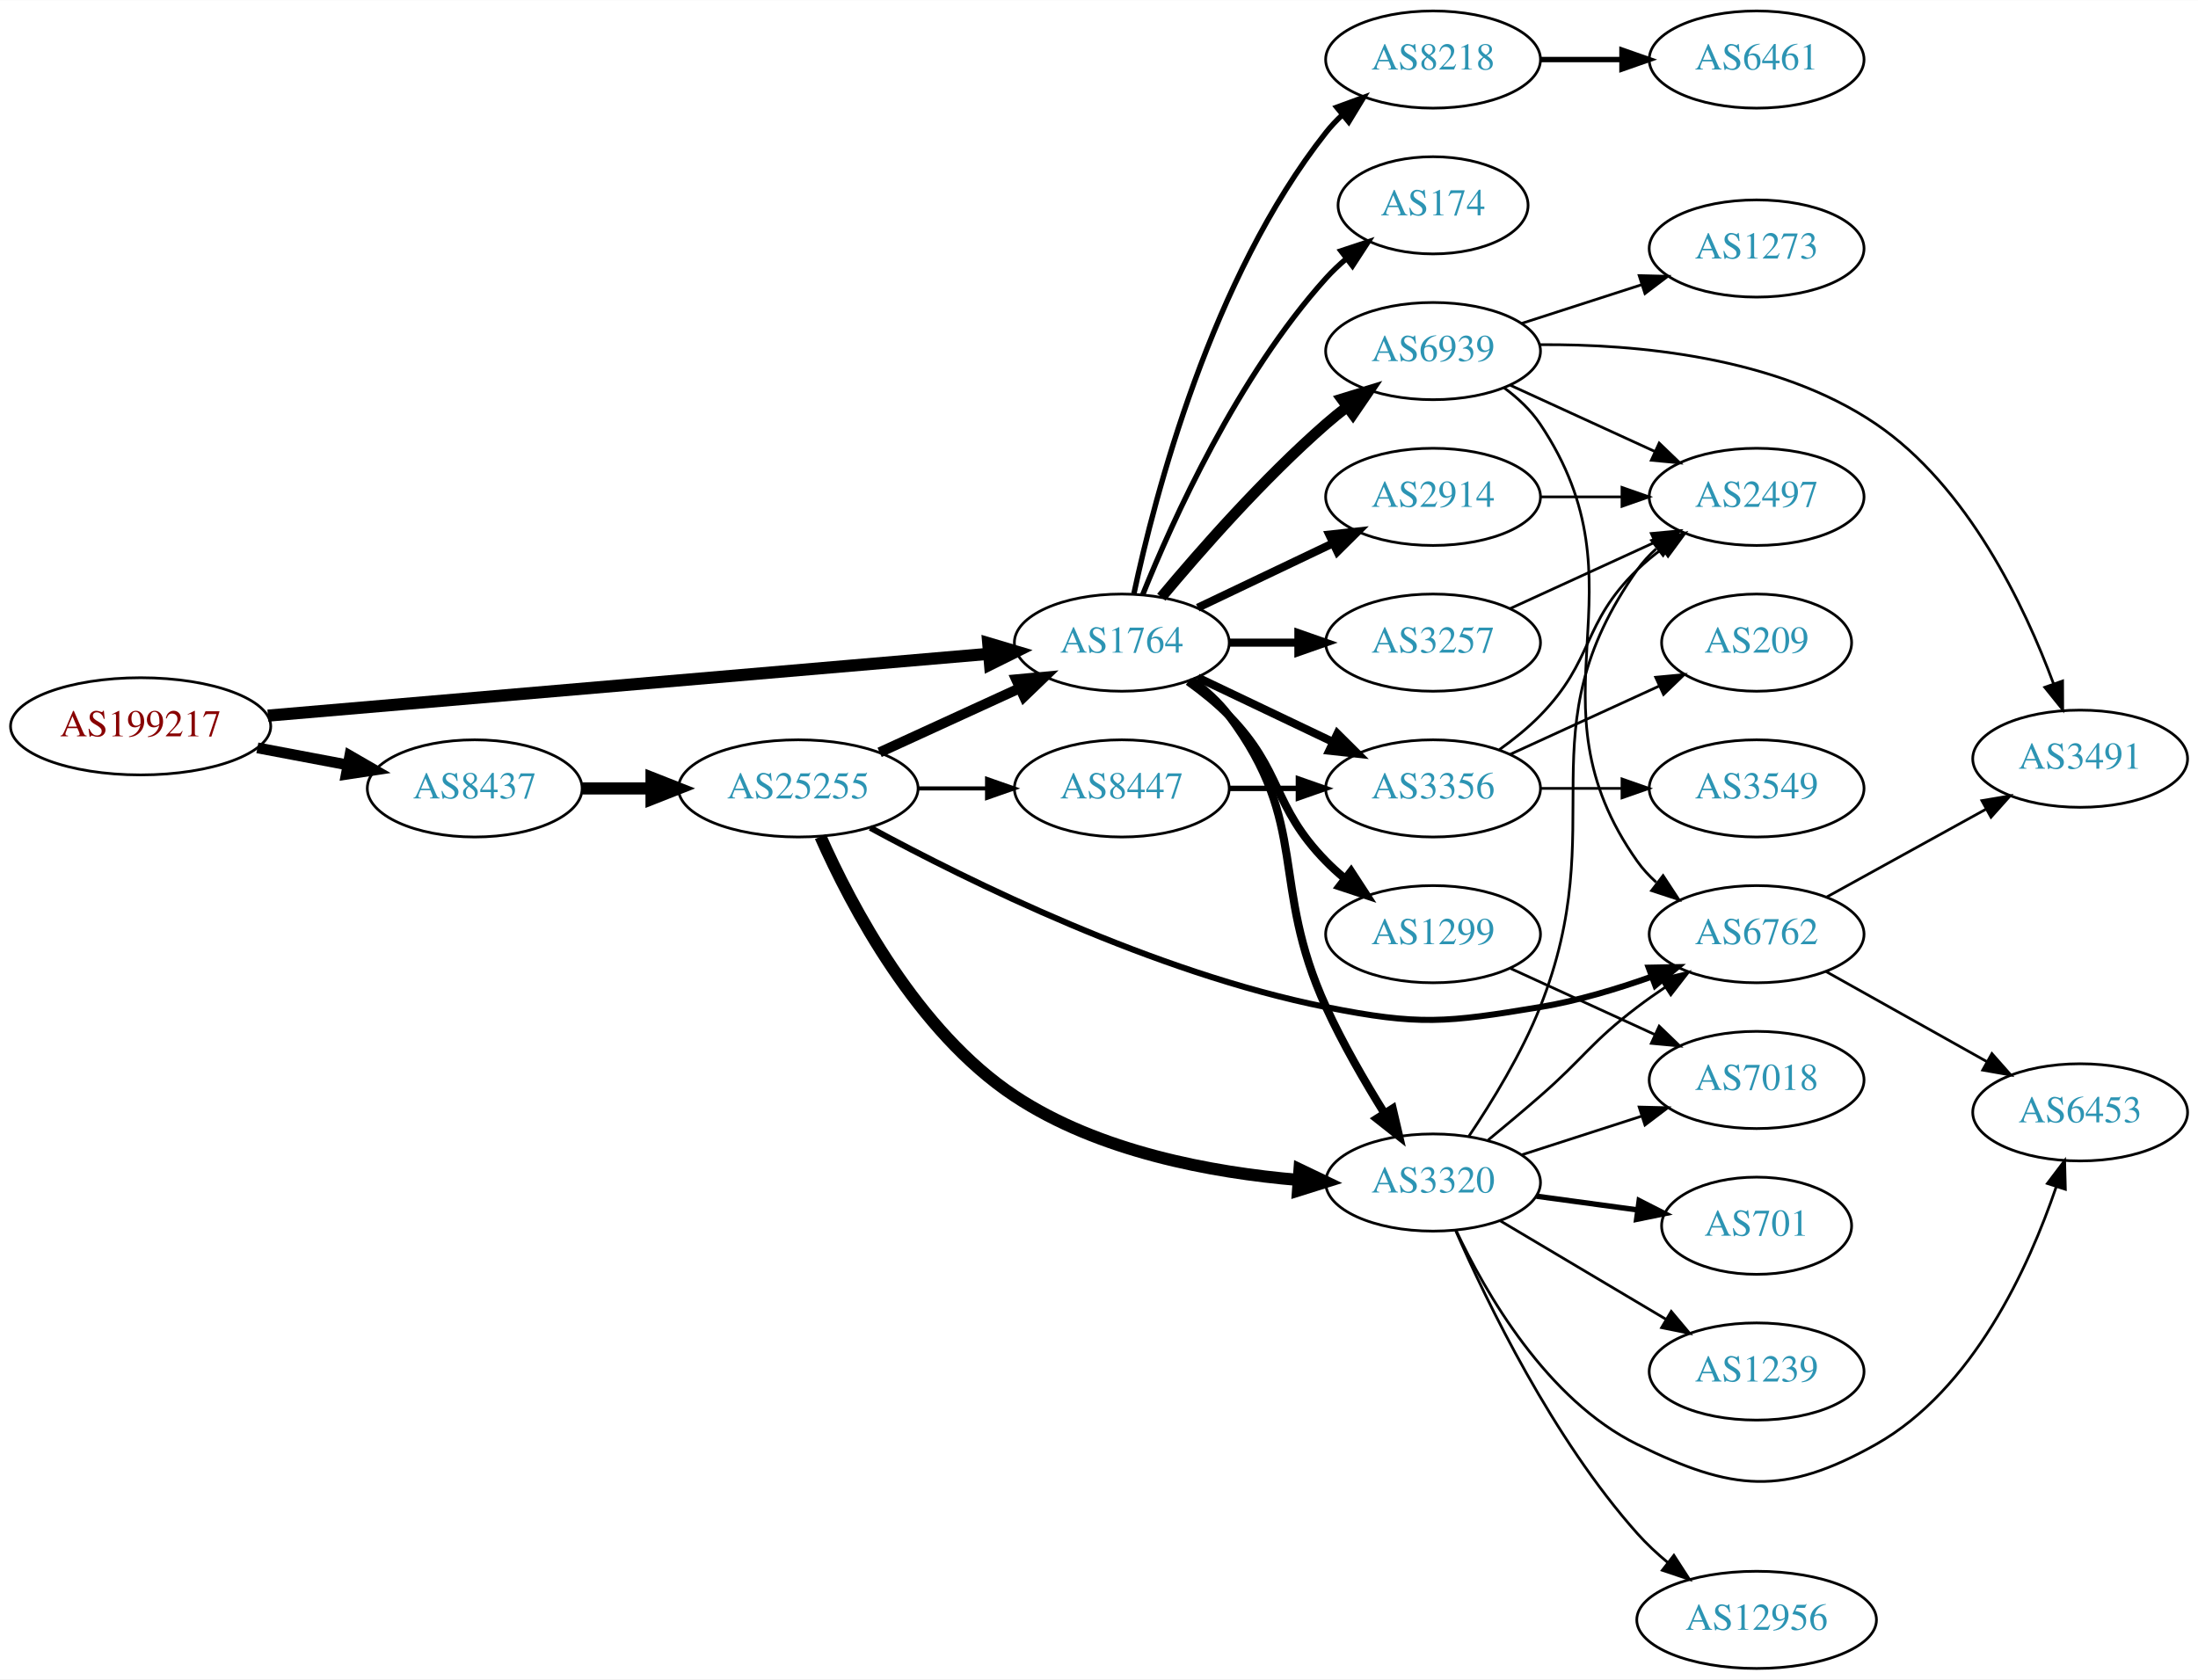
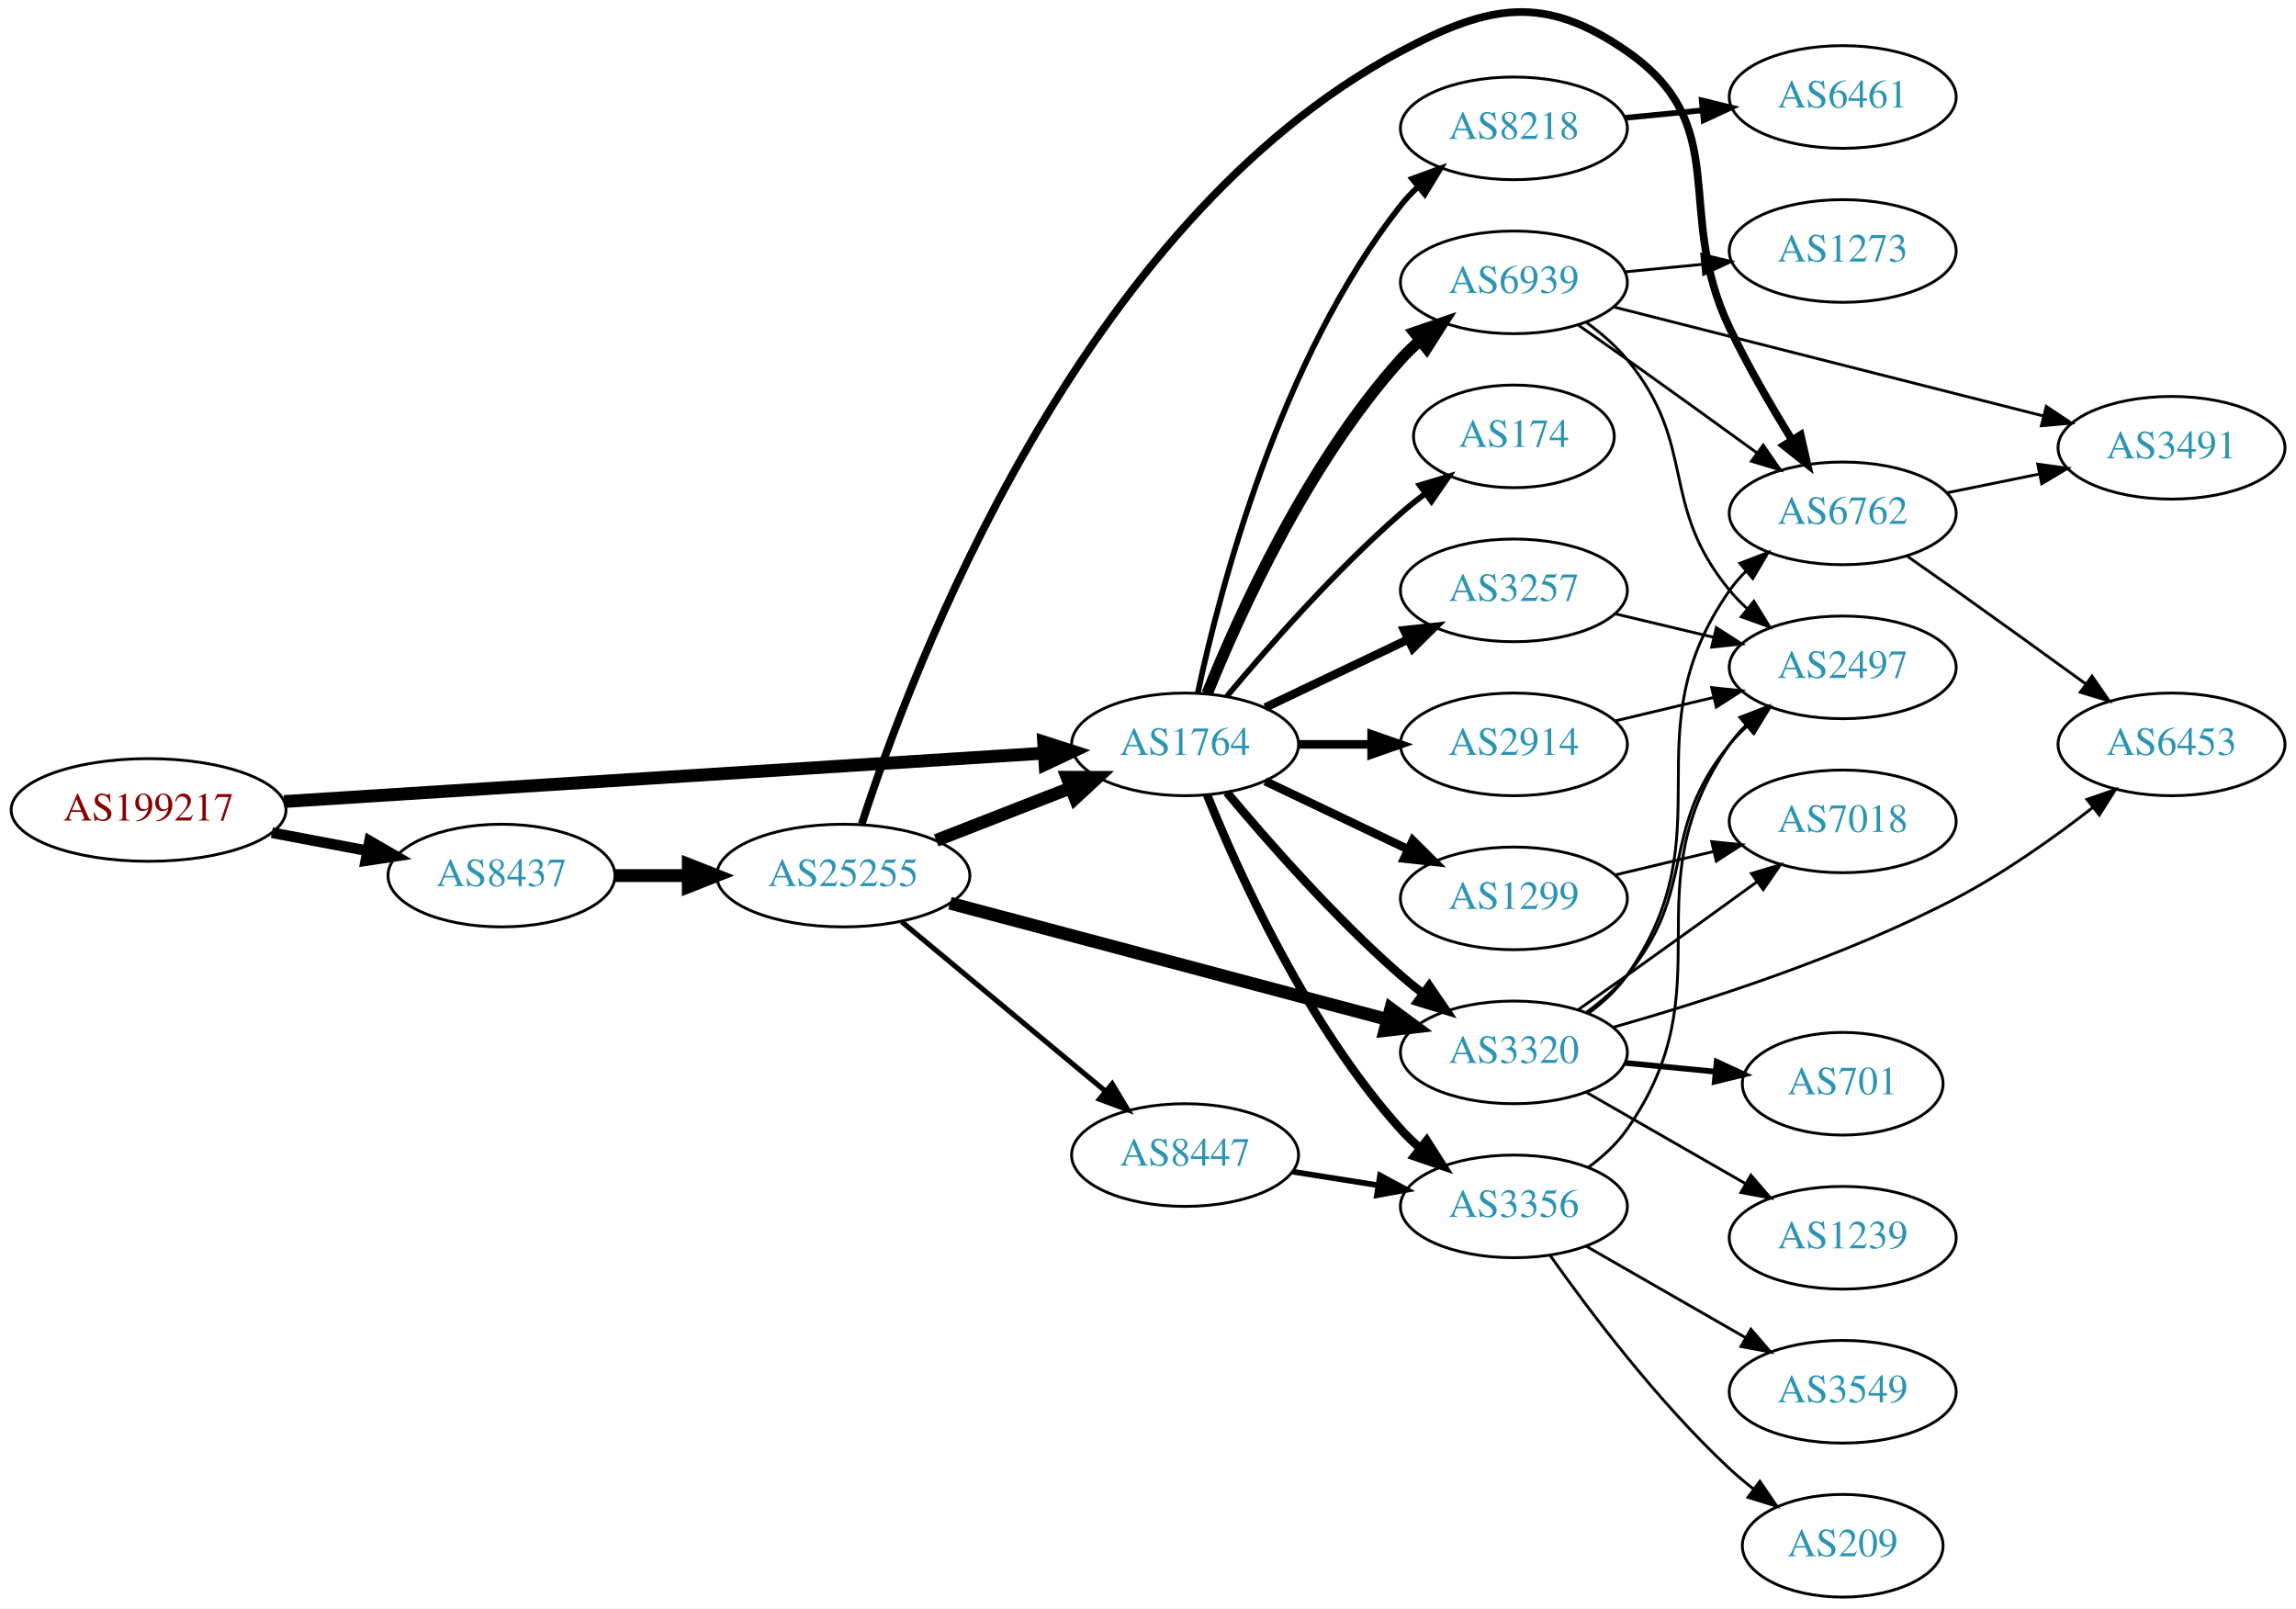
- <svg xmlns="http://www.w3.org/2000/svg" xmlns:xlink="http://www.w3.org/1999/xlink" width="814pt" height="622pt" viewBox="0.00 0.00 814.15 622.00">
-   <g id="graph0" class="graph" transform="scale(1 1) rotate(0) translate(4 618)">
-     <polygon fill="white" stroke="none" points="-4,4 -4,-618 810.148,-618 810.148,4 -4,4" />
+ <svg xmlns="http://www.w3.org/2000/svg" xmlns:xlink="http://www.w3.org/1999/xlink" width="805pt" height="564pt" viewBox="0.00 0.00 805.05 563.98">
+   <g id="graph0" class="graph" transform="scale(1 1) rotate(0) translate(4 559.979)">
+     <polygon fill="white" stroke="none" points="-4,4 -4,-559.979 801.048,-559.979 801.048,4 -4,4" />
    <g id="node1" class="node">
      <g id="a_node1">
        <a xlink:href="/asn/199217" xlink:title="AS199217 ~ IKARUS Security Software GmbH [AT]">
-           <ellipse fill="#ffffff" stroke="black" cx="48.096" cy="-349" rx="48.192" ry="18" />
-           <text text-anchor="middle" x="48.096" y="-345.3" font-family="Times,serif" font-size="14.00" fill="#880000">AS199217</text>
+           <ellipse fill="#ffffff" stroke="black" cx="48.096" cy="-276" rx="48.192" ry="18" />
+           <text text-anchor="middle" x="48.096" y="-272.3" font-family="Times,serif" font-size="14.00" fill="#880000">AS199217</text>
        </a>
      </g>
    </g>
    <g id="node2" class="node">
      <g id="a_node2">
        <a xlink:href="/asn/8437" xlink:title="AS8437 ~ Hutchison Drei Austria GmbH [AT]">
-           <ellipse fill="#ffffff" stroke="black" cx="171.838" cy="-326" rx="39.794" ry="18" />
-           <text text-anchor="middle" x="171.838" y="-322.3" font-family="Times,serif" font-size="14.00" fill="#2c94b3">AS8437</text>
+           <ellipse fill="#ffffff" stroke="black" cx="171.838" cy="-253" rx="39.794" ry="18" />
+           <text text-anchor="middle" x="171.838" y="-249.3" font-family="Times,serif" font-size="14.00" fill="#2c94b3">AS8437</text>
        </a>
      </g>
    </g>
    <g id="edge1" class="edge">
-       <path fill="none" stroke="black" stroke-width="4" d="M91.334,-341.02C102.165,-338.974 113.868,-336.763 124.877,-334.683" />
-       <polygon fill="black" stroke="black" stroke-width="4" points="125.571,-338.114 134.748,-332.818 124.272,-331.236 125.571,-338.114" />
+       <path fill="none" stroke="black" stroke-width="3.75" d="M91.334,-268.02C102.165,-265.974 113.868,-263.763 124.877,-261.683" />
+       <polygon fill="black" stroke="black" stroke-width="3.75" points="125.571,-265.114 134.748,-259.818 124.272,-258.236 125.571,-265.114" />
    </g>
    <g id="node3" class="node">
      <g id="a_node3">
        <a xlink:href="/asn/1764" xlink:title="AS1764 ~ NEXTLAYER-AS [AT]">
-           <ellipse fill="#ffffff" stroke="black" cx="411.523" cy="-380" rx="39.794" ry="18" />
-           <text text-anchor="middle" x="411.523" y="-376.3" font-family="Times,serif" font-size="14.00" fill="#2c94b3">AS1764</text>
+           <ellipse fill="#ffffff" stroke="black" cx="411.523" cy="-299" rx="39.794" ry="18" />
+           <text text-anchor="middle" x="411.523" y="-295.3" font-family="Times,serif" font-size="14.00" fill="#2c94b3">AS1764</text>
        </a>
      </g>
    </g>
    <g id="edge2" class="edge">
-       <path fill="none" stroke="black" stroke-width="4.5" d="M95.238,-352.958C163.842,-358.842 292.139,-369.846 362.061,-375.843" />
-       <polygon fill="black" stroke="black" stroke-width="4.5" points="362.052,-379.794 372.352,-376.726 362.725,-371.948 362.052,-379.794" />
+       <path fill="none" stroke="black" stroke-width="4.5" d="M95.606,-278.96C164.246,-283.328 292.062,-291.462 361.896,-295.906" />
+       <polygon fill="black" stroke="black" stroke-width="4.5" points="361.946,-299.854 372.176,-296.56 362.446,-291.995 361.946,-299.854" />
    </g>
    <g id="node4" class="node">
      <g id="a_node4">
        <a xlink:href="/asn/25255" xlink:title="AS25255 ~ ==&gt; TELE2 AUSTRIA &lt;== [AT]">
-           <ellipse fill="#ffffff" stroke="black" cx="291.681" cy="-326" rx="44.393" ry="18" />
-           <text text-anchor="middle" x="291.681" y="-322.3" font-family="Times,serif" font-size="14.00" fill="#2c94b3">AS25255</text>
+           <ellipse fill="#ffffff" stroke="black" cx="291.681" cy="-253" rx="44.393" ry="18" />
+           <text text-anchor="middle" x="291.681" y="-249.3" font-family="Times,serif" font-size="14.00" fill="#2c94b3">AS25255</text>
        </a>
      </g>
    </g>
    <g id="edge3" class="edge">
-       <path fill="none" stroke="black" stroke-width="4.5" d="M211.751,-326C219.853,-326 228.528,-326 237.055,-326" />
-       <polygon fill="black" stroke="black" stroke-width="4.5" points="237.332,-329.938 247.332,-326 237.332,-322.063 237.332,-329.938" />
+       <path fill="none" stroke="black" stroke-width="4.5" d="M211.751,-253C219.853,-253 228.528,-253 237.055,-253" />
+       <polygon fill="black" stroke="black" stroke-width="4.5" points="237.332,-256.938 247.332,-253 237.332,-249.063 237.332,-256.938" />
+     </g>
+     <g id="node7" class="node">
+       <g id="a_node7">
+         <a xlink:href="/asn/3320" xlink:title="AS3320 ~ DTAG [DE]">
+           <ellipse fill="#ffffff" stroke="black" cx="526.816" cy="-191" rx="39.794" ry="18" />
+           <text text-anchor="middle" x="526.816" y="-187.3" font-family="Times,serif" font-size="14.00" fill="#2c94b3">AS3320</text>
+         </a>
+       </g>
+     </g>
+     <g id="edge21" class="edge">
+       <path fill="none" stroke="black" stroke-width="3" d="M426.153,-282.183C440.436,-265.071 463.982,-238.255 487.17,-218 489.635,-215.846 492.274,-213.706 494.971,-211.628" />
+       <polygon fill="black" stroke="black" stroke-width="3" points="497.144,-214.375 503.125,-205.63 492.996,-208.736 497.144,-214.375" />
+     </g>
+     <g id="node8" class="node">
+       <g id="a_node8">
+         <a xlink:href="/asn/3356" xlink:title="AS3356 ~ Level 3 Parent, LLC [US]">
+           <ellipse fill="#ffffff" stroke="black" cx="526.816" cy="-137" rx="39.794" ry="18" />
+           <text text-anchor="middle" x="526.816" y="-133.3" font-family="Times,serif" font-size="14.00" fill="#2c94b3">AS3356</text>
+         </a>
+       </g>
+     </g>
+     <g id="edge22" class="edge">
+       <path fill="none" stroke="black" stroke-width="3" d="M419.271,-281.213C430.322,-253.757 454.375,-200.422 487.17,-164 489.172,-161.776 491.391,-159.637 493.723,-157.603" />
+       <polygon fill="black" stroke="black" stroke-width="3" points="496.254,-160.065 501.942,-151.127 491.921,-154.567 496.254,-160.065" />
+     </g>
+     <g id="node14" class="node">
+       <g id="a_node14">
+         <a xlink:href="/asn/174" xlink:title="AS174 ~ Cogent Communications [US]">
+           <ellipse fill="#ffffff" stroke="black" cx="526.816" cy="-407" rx="35.194" ry="18" />
+           <text text-anchor="middle" x="526.816" y="-403.3" font-family="Times,serif" font-size="14.00" fill="#2c94b3">AS174</text>
+         </a>
+       </g>
+     </g>
+     <g id="edge15" class="edge">
+       <path fill="none" stroke="black" stroke-width="2" d="M426.153,-315.817C440.436,-332.929 463.982,-359.745 487.17,-380 489.839,-382.332 492.712,-384.648 495.642,-386.886" />
+       <polygon fill="black" stroke="black" stroke-width="2" points="493.793,-389.87 503.934,-392.939 497.92,-384.216 493.793,-389.87" />
+     </g>
+     <g id="node15" class="node">
+       <g id="a_node15">
+         <a xlink:href="/asn/3257" xlink:title="AS3257 ~ GTT [DE]">
+           <ellipse fill="#ffffff" stroke="black" cx="526.816" cy="-353" rx="39.794" ry="18" />
+           <text text-anchor="middle" x="526.816" y="-349.3" font-family="Times,serif" font-size="14.00" fill="#2c94b3">AS3257</text>
+         </a>
+       </g>
+     </g>
+     <g id="edge16" class="edge">
+       <path fill="none" stroke="black" stroke-width="3" d="M439.66,-311.934C454.654,-319.081 473.475,-328.052 489.698,-335.785" />
+       <polygon fill="black" stroke="black" stroke-width="3" points="488.368,-339.028 498.901,-340.171 491.38,-332.709 488.368,-339.028" />
+     </g>
+     <g id="node16" class="node">
+       <g id="a_node16">
+         <a xlink:href="/asn/2914" xlink:title="AS2914 ~ NTT America, Inc. [US]">
+           <ellipse fill="#ffffff" stroke="black" cx="526.816" cy="-299" rx="39.794" ry="18" />
+           <text text-anchor="middle" x="526.816" y="-295.3" font-family="Times,serif" font-size="14.00" fill="#2c94b3">AS2914</text>
+         </a>
+       </g>
+     </g>
+     <g id="edge17" class="edge">
+       <path fill="none" stroke="black" stroke-width="3" d="M451.195,-299C459.398,-299 468.162,-299 476.694,-299" />
+       <polygon fill="black" stroke="black" stroke-width="3" points="476.934,-302.5 486.934,-299 476.933,-295.5 476.934,-302.5" />
+     </g>
+     <g id="node17" class="node">
+       <g id="a_node17">
+         <a xlink:href="/asn/1299" xlink:title="AS1299 ~ Telia Carrier [EU]">
+           <ellipse fill="#ffffff" stroke="black" cx="526.816" cy="-245" rx="39.794" ry="18" />
+           <text text-anchor="middle" x="526.816" y="-241.3" font-family="Times,serif" font-size="14.00" fill="#2c94b3">AS1299</text>
+         </a>
+       </g>
+     </g>
+     <g id="edge18" class="edge">
+       <path fill="none" stroke="black" stroke-width="3" d="M439.66,-286.066C454.654,-278.919 473.475,-269.948 489.698,-262.215" />
+       <polygon fill="black" stroke="black" stroke-width="3" points="491.38,-265.291 498.901,-257.829 488.368,-258.972 491.38,-265.291" />
+     </g>
+     <g id="node18" class="node">
+       <g id="a_node18">
+         <a xlink:href="/asn/8218" xlink:title="AS8218 ~ legacy Neotelecoms [FR]">
+           <ellipse fill="#ffffff" stroke="black" cx="526.816" cy="-515" rx="39.794" ry="18" />
+           <text text-anchor="middle" x="526.816" y="-511.3" font-family="Times,serif" font-size="14.00" fill="#2c94b3">AS8218</text>
+         </a>
+       </g>
+     </g>
+     <g id="edge19" class="edge">
+       <path fill="none" stroke="black" stroke-width="2" d="M416.013,-317.16C423.644,-353.03 444.636,-434.155 487.17,-488 488.977,-490.288 491.03,-492.462 493.225,-494.51" />
+       <polygon fill="black" stroke="black" stroke-width="2" points="491.135,-497.323 501.084,-500.966 495.578,-491.914 491.135,-497.323" />
+     </g>
+     <g id="node19" class="node">
+       <g id="a_node19">
+         <a xlink:href="/asn/6939" xlink:title="AS6939 ~ Hurricane Electric LLC [US]">
+           <ellipse fill="#ffffff" stroke="black" cx="526.816" cy="-461" rx="39.794" ry="18" />
+           <text text-anchor="middle" x="526.816" y="-457.3" font-family="Times,serif" font-size="14.00" fill="#2c94b3">AS6939</text>
+         </a>
+       </g>
+     </g>
+     <g id="edge20" class="edge">
+       <path fill="none" stroke="black" stroke-width="4" d="M419.271,-316.787C430.322,-344.243 454.375,-397.578 487.17,-434 489.172,-436.224 491.391,-438.363 493.723,-440.397" />
+       <polygon fill="black" stroke="black" stroke-width="4" points="491.921,-443.433 501.942,-446.873 496.254,-437.935 491.921,-443.433" />
+     </g>
+     <g id="edge7" class="edge">
+       <path fill="none" stroke="black" stroke-width="4.5" d="M324.26,-265.327C338.689,-270.96 355.929,-277.689 371.19,-283.646" />
+       <polygon fill="black" stroke="black" stroke-width="4.5" points="370.137,-287.462 380.884,-287.43 373,-280.126 370.137,-287.462" />
+     </g>
+     <g id="node5" class="node">
+       <g id="a_node5">
+         <a xlink:href="/asn/6762" xlink:title="AS6762 ~ TELECOM ITALIA SPARKLE S.p.A. [IT]">
+           <ellipse fill="#ffffff" stroke="black" cx="642.109" cy="-380" rx="39.794" ry="18" />
+           <text text-anchor="middle" x="642.109" y="-376.3" font-family="Times,serif" font-size="14.00" fill="#2c94b3">AS6762</text>
+         </a>
+       </g>
+     </g>
+     <g id="edge4" class="edge">
+       <path fill="none" stroke="black" stroke-width="2.7" d="M298.155,-271.091C315.447,-324.589 374.531,-482.033 487.17,-542 518.277,-558.561 537.531,-562.122 566.463,-542 604.214,-515.743 582.631,-486.488 602.463,-445 608.807,-431.728 617.001,-417.622 624.21,-405.955" />
+       <polygon fill="black" stroke="black" stroke-width="2.7" points="627.365,-407.511 629.726,-397.183 621.44,-403.785 627.365,-407.511" />
    </g>
    <g id="node6" class="node">
      <g id="a_node6">
-         <a xlink:href="/asn/3320" xlink:title="AS3320 ~ DTAG [DE]">
-           <ellipse fill="#ffffff" stroke="black" cx="526.816" cy="-180" rx="39.794" ry="18" />
-           <text text-anchor="middle" x="526.816" y="-176.3" font-family="Times,serif" font-size="14.00" fill="#2c94b3">AS3320</text>
-         </a>
-       </g>
+         <a xlink:href="/asn/8447" xlink:title="AS8447 ~ A1 Telekom Austria AG [AT]">
+           <ellipse fill="#ffffff" stroke="black" cx="411.523" cy="-155" rx="39.794" ry="18" />
+           <text text-anchor="middle" x="411.523" y="-151.3" font-family="Times,serif" font-size="14.00" fill="#2c94b3">AS8447</text>
+         </a>
+       </g>
+     </g>
+     <g id="edge5" class="edge">
+       <path fill="none" stroke="black" stroke-width="1.8" d="M312.14,-236.817C331.617,-220.62 361.74,-195.569 383.525,-177.452" />
+       <polygon fill="black" stroke="black" stroke-width="1.8" points="385.975,-179.967 391.426,-170.882 381.499,-174.585 385.975,-179.967" />
+     </g>
+     <g id="edge6" class="edge">
+       <path fill="none" stroke="black" stroke-width="4.5" d="M329.108,-243.312C370.573,-232.285 438.259,-214.285 482.421,-202.54" />
+       <polygon fill="black" stroke="black" stroke-width="4.5" points="483.637,-206.291 492.289,-199.916 481.613,-198.681 483.637,-206.291" />
+     </g>
+     <g id="node13" class="node">
+       <g id="a_node13">
+         <a xlink:href="/asn/6453" xlink:title="AS6453 ~ TATA COMMUNICATIONS (AMERICA) INC [US]">
+           <ellipse fill="#ffffff" stroke="black" cx="757.402" cy="-299" rx="39.794" ry="18" />
+           <text text-anchor="middle" x="757.402" y="-295.3" font-family="Times,serif" font-size="14.00" fill="#2c94b3">AS6453</text>
+         </a>
+       </g>
+     </g>
+     <g id="edge25" class="edge">
+       <path fill="none" stroke="black" d="M664.819,-364.926C670.355,-361.057 676.286,-356.889 681.755,-353 696.869,-342.255 713.604,-330.167 727.391,-320.156" />
+       <polygon fill="black" stroke="black" points="729.523,-322.933 735.554,-314.222 725.407,-317.271 729.523,-322.933" />
+     </g>
+     <g id="node21" class="node">
+       <g id="a_node21">
+         <a xlink:href="/asn/3491" xlink:title="AS3491 ~ PCCW Global, Inc. [US]">
+           <ellipse fill="#ffffff" stroke="black" cx="757.402" cy="-403" rx="39.794" ry="18" />
+           <text text-anchor="middle" x="757.402" y="-399.3" font-family="Times,serif" font-size="14.00" fill="#2c94b3">AS3491</text>
+         </a>
+       </g>
+     </g>
+     <g id="edge24" class="edge">
+       <path fill="none" stroke="black" d="M678.645,-387.214C688.873,-389.291 700.174,-391.585 710.917,-393.766" />
+       <polygon fill="black" stroke="black" points="710.496,-397.252 720.992,-395.811 711.889,-390.392 710.496,-397.252" />
+     </g>
+     <g id="edge8" class="edge">
+       <path fill="none" stroke="black" stroke-width="2" d="M449.306,-149.156C458.801,-147.647 469.148,-146.003 479.076,-144.426" />
+       <polygon fill="black" stroke="black" stroke-width="2" points="479.891,-147.841 489.218,-142.815 478.792,-140.927 479.891,-147.841" />
    </g>
    <g id="edge14" class="edge">
-       <path fill="none" stroke="black" stroke-width="3" d="M437.454,-366.118C442.53,-362.389 447.448,-357.984 451.17,-353 481.441,-312.458 466.12,-291.01 487.17,-245 493.29,-231.623 501.456,-217.504 508.704,-205.855" />
-       <polygon fill="black" stroke="black" stroke-width="3" points="511.856,-207.421 514.264,-197.104 505.948,-203.668 511.856,-207.421" />
-     </g>
-     <g id="node8" class="node">
-       <g id="a_node8">
-         <a xlink:href="/asn/1299" xlink:title="AS1299 ~ Telia Carrier [EU]">
-           <ellipse fill="#ffffff" stroke="black" cx="526.816" cy="-272" rx="39.794" ry="18" />
-           <text text-anchor="middle" x="526.816" y="-268.3" font-family="Times,serif" font-size="14.00" fill="#2c94b3">AS1299</text>
-         </a>
-       </g>
-     </g>
-     <g id="edge8" class="edge">
-       <path fill="none" stroke="black" stroke-width="3" d="M436.117,-365.611C441.373,-361.852 446.705,-357.563 451.17,-353 471.342,-332.383 466.997,-319.617 487.17,-299 489.262,-296.861 491.546,-294.782 493.922,-292.79" />
-       <polygon fill="black" stroke="black" stroke-width="3" points="496.441,-295.268 502.222,-286.389 492.166,-289.725 496.441,-295.268" />
+       <path fill="none" stroke="black" d="M552.975,-204.716C558.04,-208.455 562.895,-212.904 566.463,-218 602.076,-268.869 566.849,-302.131 602.463,-353 604.135,-355.389 606.09,-357.635 608.217,-359.733" />
+       <polygon fill="black" stroke="black" points="606.057,-362.49 615.95,-366.284 610.582,-357.149 606.057,-362.49" />
    </g>
    <g id="node9" class="node">
      <g id="a_node9">
-         <a xlink:href="/asn/2914" xlink:title="AS2914 ~ NTT America, Inc. [US]">
-           <ellipse fill="#ffffff" stroke="black" cx="526.816" cy="-434" rx="39.794" ry="18" />
-           <text text-anchor="middle" x="526.816" y="-430.3" font-family="Times,serif" font-size="14.00" fill="#2c94b3">AS2914</text>
+         <a xlink:href="/asn/701" xlink:title="AS701 ~ UUNET [US]">
+           <ellipse fill="#ffffff" stroke="black" cx="642.109" cy="-180" rx="35.194" ry="18" />
+           <text text-anchor="middle" x="642.109" y="-176.3" font-family="Times,serif" font-size="14.00" fill="#2c94b3">AS701</text>
        </a>
      </g>
    </g>
    <g id="edge9" class="edge">
-       <path fill="none" stroke="black" stroke-width="3" d="M439.66,-392.934C454.654,-400.081 473.475,-409.052 489.698,-416.785" />
-       <polygon fill="black" stroke="black" stroke-width="3" points="488.368,-420.028 498.901,-421.171 491.38,-413.709 488.368,-420.028" />
+       <path fill="none" stroke="black" stroke-width="2" d="M565.856,-187.307C575.981,-186.324 586.997,-185.254 597.399,-184.244" />
+       <polygon fill="black" stroke="black" stroke-width="2" points="597.925,-187.709 607.54,-183.259 597.249,-180.742 597.925,-187.709" />
    </g>
    <g id="node10" class="node">
      <g id="a_node10">
-         <a xlink:href="/asn/174" xlink:title="AS174 ~ Cogent Communications [US]">
-           <ellipse fill="#ffffff" stroke="black" cx="526.816" cy="-542" rx="35.194" ry="18" />
-           <text text-anchor="middle" x="526.816" y="-538.3" font-family="Times,serif" font-size="14.00" fill="#2c94b3">AS174</text>
+         <a xlink:href="/asn/1239" xlink:title="AS1239 ~ Sprint [US]">
+           <ellipse fill="#ffffff" stroke="black" cx="642.109" cy="-126" rx="39.794" ry="18" />
+           <text text-anchor="middle" x="642.109" y="-122.3" font-family="Times,serif" font-size="14.00" fill="#2c94b3">AS1239</text>
        </a>
      </g>
    </g>
    <g id="edge10" class="edge">
-       <path fill="none" stroke="black" stroke-width="2" d="M419.271,-397.787C430.322,-425.243 454.375,-478.578 487.17,-515 489.485,-517.572 492.09,-520.03 494.826,-522.343" />
-       <polygon fill="black" stroke="black" stroke-width="2" points="492.691,-525.117 502.749,-528.448 496.964,-519.572 492.691,-525.117" />
+       <path fill="none" stroke="black" d="M552.12,-177.056C568.398,-167.717 590.034,-155.303 607.897,-145.055" />
+       <polygon fill="black" stroke="black" points="609.913,-147.933 616.845,-139.921 606.429,-141.862 609.913,-147.933" />
    </g>
    <g id="node11" class="node">
      <g id="a_node11">
-         <a xlink:href="/asn/8218" xlink:title="AS8218 ~ legacy Neotelecoms [FR]">
-           <ellipse fill="#ffffff" stroke="black" cx="526.816" cy="-596" rx="39.794" ry="18" />
-           <text text-anchor="middle" x="526.816" y="-592.3" font-family="Times,serif" font-size="14.00" fill="#2c94b3">AS8218</text>
+         <a xlink:href="/asn/7018" xlink:title="AS7018 ~ AT&amp;T Services, Inc. [US]">
+           <ellipse fill="#ffffff" stroke="black" cx="642.109" cy="-272" rx="39.794" ry="18" />
+           <text text-anchor="middle" x="642.109" y="-268.3" font-family="Times,serif" font-size="14.00" fill="#2c94b3">AS7018</text>
        </a>
      </g>
    </g>
    <g id="edge11" class="edge">
-       <path fill="none" stroke="black" stroke-width="2" d="M416.013,-398.16C423.644,-434.03 444.636,-515.155 487.17,-569 488.977,-571.288 491.03,-573.462 493.225,-575.51" />
-       <polygon fill="black" stroke="black" stroke-width="2" points="491.135,-578.323 501.084,-581.966 495.578,-572.914 491.135,-578.323" />
+       <path fill="none" stroke="black" d="M549.526,-206.074C555.062,-209.943 560.993,-214.111 566.463,-218 581.576,-228.745 598.311,-240.833 612.098,-250.844" />
+       <polygon fill="black" stroke="black" points="610.114,-253.729 620.261,-256.778 614.23,-248.067 610.114,-253.729" />
    </g>
    <g id="node12" class="node">
      <g id="a_node12">
-         <a xlink:href="/asn/3257" xlink:title="AS3257 ~ GTT [DE]">
-           <ellipse fill="#ffffff" stroke="black" cx="526.816" cy="-380" rx="39.794" ry="18" />
-           <text text-anchor="middle" x="526.816" y="-376.3" font-family="Times,serif" font-size="14.00" fill="#2c94b3">AS3257</text>
+         <a xlink:href="/asn/2497" xlink:title="AS2497 ~ Internet Initiative Japan Inc. [JP]">
+           <ellipse fill="#ffffff" stroke="black" cx="642.109" cy="-326" rx="39.794" ry="18" />
+           <text text-anchor="middle" x="642.109" y="-322.3" font-family="Times,serif" font-size="14.00" fill="#2c94b3">AS2497</text>
        </a>
      </g>
    </g>
    <g id="edge12" class="edge">
-       <path fill="none" stroke="black" stroke-width="3" d="M451.195,-380C459.398,-380 468.162,-380 476.694,-380" />
-       <polygon fill="black" stroke="black" stroke-width="3" points="476.934,-383.5 486.934,-380 476.933,-376.5 476.934,-383.5" />
-     </g>
-     <g id="node13" class="node">
-       <g id="a_node13">
-         <a xlink:href="/asn/3356" xlink:title="AS3356 ~ Level 3 Parent, LLC [US]">
-           <ellipse fill="#ffffff" stroke="black" cx="526.816" cy="-326" rx="39.794" ry="18" />
-           <text text-anchor="middle" x="526.816" y="-322.3" font-family="Times,serif" font-size="14.00" fill="#2c94b3">AS3356</text>
-         </a>
-       </g>
+       <path fill="none" stroke="black" d="M552.397,-205.156C557.491,-208.872 562.505,-213.201 566.463,-218 591.527,-248.394 577.398,-268.606 602.463,-299 604.318,-301.25 606.405,-303.396 608.624,-305.424" />
+       <polygon fill="black" stroke="black" points="606.559,-308.256 616.528,-311.844 610.972,-302.823 606.559,-308.256" />
    </g>
    <g id="edge13" class="edge">
-       <path fill="none" stroke="black" stroke-width="3" d="M439.66,-367.066C454.654,-359.919 473.475,-350.948 489.698,-343.215" />
-       <polygon fill="black" stroke="black" stroke-width="3" points="491.38,-346.291 498.901,-338.829 488.368,-339.972 491.38,-346.291" />
-     </g>
-     <g id="node14" class="node">
-       <g id="a_node14">
-         <a xlink:href="/asn/6939" xlink:title="AS6939 ~ Hurricane Electric LLC [US]">
-           <ellipse fill="#ffffff" stroke="black" cx="526.816" cy="-488" rx="39.794" ry="18" />
-           <text text-anchor="middle" x="526.816" y="-484.3" font-family="Times,serif" font-size="14.00" fill="#2c94b3">AS6939</text>
-         </a>
-       </g>
-     </g>
-     <g id="edge15" class="edge">
-       <path fill="none" stroke="black" stroke-width="4" d="M426.153,-396.817C440.436,-413.929 463.982,-440.745 487.17,-461 489.635,-463.154 492.274,-465.294 494.971,-467.372" />
-       <polygon fill="black" stroke="black" stroke-width="4" points="492.996,-470.264 503.125,-473.37 497.144,-464.625 492.996,-470.264" />
-     </g>
-     <g id="edge4" class="edge">
-       <path fill="none" stroke="black" stroke-width="3.75" d="M321.81,-339.348C337.421,-346.502 356.819,-355.391 373.491,-363.03" />
-       <polygon fill="black" stroke="black" stroke-width="3.75" points="372.394,-366.378 382.943,-367.362 375.31,-360.014 372.394,-366.378" />
-     </g>
-     <g id="node5" class="node">
-       <g id="a_node5">
-         <a xlink:href="/asn/8447" xlink:title="AS8447 ~ A1 Telekom Austria AG [AT]">
-           <ellipse fill="#ffffff" stroke="black" cx="411.523" cy="-326" rx="39.794" ry="18" />
-           <text text-anchor="middle" x="411.523" y="-322.3" font-family="Times,serif" font-size="14.00" fill="#2c94b3">AS8447</text>
-         </a>
-       </g>
-     </g>
-     <g id="edge5" class="edge">
-       <path fill="none" stroke="black" stroke-width="1.5" d="M335.892,-326C344.204,-326 352.967,-326 361.449,-326" />
-       <polygon fill="black" stroke="black" stroke-width="1.5" points="361.608,-329.5 371.608,-326 361.608,-322.5 361.608,-329.5" />
-     </g>
-     <g id="edge6" class="edge">
-       <path fill="none" stroke="black" stroke-width="4.5" d="M299.909,-308.15C311.24,-282.567 335.695,-235.928 371.877,-212 403.002,-191.416 444.783,-183.691 476.963,-180.961" />
-       <polygon fill="black" stroke="black" stroke-width="4.5" points="477.354,-184.88 487.048,-180.24 476.793,-177.025 477.354,-184.88" />
-     </g>
-     <g id="node7" class="node">
-       <g id="a_node7">
-         <a xlink:href="/asn/6762" xlink:title="AS6762 ~ TELECOM ITALIA SPARKLE S.p.A. [IT]">
-           <ellipse fill="#ffffff" stroke="black" cx="646.659" cy="-272" rx="39.794" ry="18" />
-           <text text-anchor="middle" x="646.659" y="-268.3" font-family="Times,serif" font-size="14.00" fill="#2c94b3">AS6762</text>
-         </a>
-       </g>
-     </g>
-     <g id="edge7" class="edge">
-       <path fill="none" stroke="black" stroke-width="2.25" d="M318.369,-311.412C354.626,-291.746 423.506,-257.727 487.17,-245 521.727,-238.091 531.696,-239.236 566.463,-245 580.281,-247.291 594.925,-251.686 607.812,-256.276" />
-       <polygon fill="black" stroke="black" stroke-width="2.25" points="606.689,-259.592 617.282,-259.792 609.126,-253.03 606.689,-259.592" />
-     </g>
-     <g id="edge16" class="edge">
-       <path fill="none" stroke="black" stroke-width="2" d="M451.195,-326C459.398,-326 468.162,-326 476.694,-326" />
-       <polygon fill="black" stroke="black" stroke-width="2" points="476.934,-329.5 486.934,-326 476.933,-322.5 476.934,-329.5" />
-     </g>
-     <g id="edge25" class="edge">
-       <path fill="none" stroke="black" d="M547.241,-195.763C553.439,-200.877 560.289,-206.621 566.463,-212 582.827,-226.259 585.187,-231.859 602.463,-245 605.788,-247.53 609.358,-250.046 612.968,-252.466" />
-       <polygon fill="black" stroke="black" points="611.073,-255.409 621.37,-257.904 614.876,-249.532 611.073,-255.409" />
-     </g>
-     <g id="node16" class="node">
-       <g id="a_node16">
-         <a xlink:href="/asn/2497" xlink:title="AS2497 ~ Internet Initiative Japan Inc. [JP]">
-           <ellipse fill="#ffffff" stroke="black" cx="646.659" cy="-434" rx="39.794" ry="18" />
-           <text text-anchor="middle" x="646.659" y="-430.3" font-family="Times,serif" font-size="14.00" fill="#2c94b3">AS2497</text>
-         </a>
-       </g>
-     </g>
-     <g id="edge22" class="edge">
-       <path fill="none" stroke="black" d="M540.074,-197.148C548.608,-209.822 559.639,-227.792 566.463,-245 593.652,-313.562 559.883,-346.775 602.463,-407 604.454,-409.816 606.841,-412.401 609.457,-414.76" />
-       <polygon fill="black" stroke="black" points="607.756,-417.865 617.825,-421.162 612.009,-412.306 607.756,-417.865" />
-     </g>
-     <g id="node18" class="node">
-       <g id="a_node18">
-         <a xlink:href="/asn/1239" xlink:title="AS1239 ~ Sprint [US]">
-           <ellipse fill="#ffffff" stroke="black" cx="646.659" cy="-110" rx="39.794" ry="18" />
-           <text text-anchor="middle" x="646.659" y="-106.3" font-family="Times,serif" font-size="14.00" fill="#2c94b3">AS1239</text>
-         </a>
-       </g>
-     </g>
-     <g id="edge20" class="edge">
-       <path fill="none" stroke="black" d="M551.663,-165.834C569.313,-155.35 593.565,-140.944 613.013,-129.392" />
-       <polygon fill="black" stroke="black" points="615.037,-132.261 621.847,-124.144 611.462,-126.242 615.037,-132.261" />
-     </g>
-     <g id="node19" class="node">
-       <g id="a_node19">
-         <a xlink:href="/asn/7018" xlink:title="AS7018 ~ AT&amp;T Services, Inc. [US]">
-           <ellipse fill="#ffffff" stroke="black" cx="646.659" cy="-218" rx="39.794" ry="18" />
-           <text text-anchor="middle" x="646.659" y="-214.3" font-family="Times,serif" font-size="14.00" fill="#2c94b3">AS7018</text>
-         </a>
-       </g>
-     </g>
-     <g id="edge21" class="edge">
-       <path fill="none" stroke="black" d="M559.706,-190.283C573.33,-194.677 589.416,-199.864 603.965,-204.555" />
-       <polygon fill="black" stroke="black" points="603.152,-207.97 613.743,-207.708 605.3,-201.308 603.152,-207.97" />
+       <path fill="none" stroke="black" d="M561.703,-199.823C593.692,-208.853 642.477,-224.46 681.755,-245 698.658,-253.839 716.011,-266.16 729.727,-276.802" />
+       <polygon fill="black" stroke="black" points="727.748,-279.7 737.76,-283.165 732.094,-274.212 727.748,-279.7" />
+     </g>
+     <g id="edge28" class="edge">
+       <path fill="none" stroke="black" d="M552.975,-150.716C558.04,-154.455 562.895,-158.904 566.463,-164 602.076,-214.869 566.849,-248.131 602.463,-299 604.135,-301.389 606.09,-303.635 608.217,-305.733" />
+       <polygon fill="black" stroke="black" points="606.057,-308.49 615.95,-312.284 610.582,-303.149 606.057,-308.49" />
+     </g>
+     <g id="node22" class="node">
+       <g id="a_node22">
+         <a xlink:href="/asn/3549" xlink:title="AS3549 ~ Level 3 Parent, LLC [US]">
+           <ellipse fill="#ffffff" stroke="black" cx="642.109" cy="-72" rx="39.794" ry="18" />
+           <text text-anchor="middle" x="642.109" y="-68.3" font-family="Times,serif" font-size="14.00" fill="#2c94b3">AS3549</text>
+         </a>
+       </g>
+     </g>
+     <g id="edge26" class="edge">
+       <path fill="none" stroke="black" d="M552.12,-123.056C568.398,-113.717 590.034,-101.303 607.897,-91.055" />
+       <polygon fill="black" stroke="black" points="609.913,-93.933 616.845,-85.921 606.429,-87.862 609.913,-93.933" />
+     </g>
+     <g id="node23" class="node">
+       <g id="a_node23">
+         <a xlink:href="/asn/209" xlink:title="AS209 ~ CenturyLink Communications, LLC [US]">
+           <ellipse fill="#ffffff" stroke="black" cx="642.109" cy="-18" rx="35.194" ry="18" />
+           <text text-anchor="middle" x="642.109" y="-14.3" font-family="Times,serif" font-size="14.00" fill="#2c94b3">AS209</text>
+         </a>
+       </g>
+     </g>
+     <g id="edge27" class="edge">
+       <path fill="none" stroke="black" d="M539.492,-119.858C553.213,-100.422 577.318,-68.401 602.463,-45 605.058,-42.585 607.881,-40.214 610.781,-37.942" />
+       <polygon fill="black" stroke="black" points="613.069,-40.603 619.03,-31.844 608.908,-34.974 613.069,-40.603" />
+     </g>
+     <g id="edge35" class="edge">
+       <path fill="none" stroke="black" d="M562.423,-344.752C573.295,-342.162 585.449,-339.265 596.891,-336.538" />
+       <polygon fill="black" stroke="black" points="597.798,-339.92 606.714,-334.197 596.175,-333.111 597.798,-339.92" />
+     </g>
+     <g id="edge34" class="edge">
+       <path fill="none" stroke="black" d="M562.423,-307.248C573.295,-309.838 585.449,-312.735 596.891,-315.462" />
+       <polygon fill="black" stroke="black" points="596.175,-318.889 606.714,-317.803 597.798,-312.08 596.175,-318.889" />
+     </g>
+     <g id="edge29" class="edge">
+       <path fill="none" stroke="black" d="M562.423,-253.248C573.295,-255.838 585.449,-258.735 596.891,-261.462" />
+       <polygon fill="black" stroke="black" points="596.175,-264.889 606.714,-263.803 597.798,-258.08 596.175,-264.889" />
    </g>
    <g id="node20" class="node">
      <g id="a_node20">
-         <a xlink:href="/asn/12956" xlink:title="AS12956 ~ TELXIUS [ES]">
-           <ellipse fill="#ffffff" stroke="black" cx="646.659" cy="-18" rx="44.393" ry="18" />
-           <text text-anchor="middle" x="646.659" y="-14.3" font-family="Times,serif" font-size="14.00" fill="#2c94b3">AS12956</text>
+         <a xlink:href="/asn/6461" xlink:title="AS6461 ~ Zayo Bandwidth [US]">
+           <ellipse fill="#ffffff" stroke="black" cx="642.109" cy="-526" rx="39.794" ry="18" />
+           <text text-anchor="middle" x="642.109" y="-522.3" font-family="Times,serif" font-size="14.00" fill="#2c94b3">AS6461</text>
        </a>
      </g>
    </g>
    <g id="edge23" class="edge">
-       <path fill="none" stroke="black" d="M535.219,-162.125C546.798,-135.605 571.147,-85.189 602.463,-50 605.865,-46.176 609.793,-42.522 613.864,-39.141" />
-       <polygon fill="black" stroke="black" points="616.018,-41.899 621.769,-33.001 611.724,-36.37 616.018,-41.899" />
-     </g>
-     <g id="node21" class="node">
-       <g id="a_node21">
-         <a xlink:href="/asn/701" xlink:title="AS701 ~ UUNET [US]">
-           <ellipse fill="#ffffff" stroke="black" cx="646.659" cy="-164" rx="35.194" ry="18" />
-           <text text-anchor="middle" x="646.659" y="-160.3" font-family="Times,serif" font-size="14.00" fill="#2c94b3">AS701</text>
-         </a>
-       </g>
-     </g>
-     <g id="edge24" class="edge">
-       <path fill="none" stroke="black" stroke-width="2" d="M565.102,-174.938C577.008,-173.321 590.282,-171.519 602.565,-169.851" />
-       <polygon fill="black" stroke="black" stroke-width="2" points="603.16,-173.302 612.598,-168.489 602.218,-166.366 603.16,-173.302" />
-     </g>
-     <g id="node22" class="node">
-       <g id="a_node22">
-         <a xlink:href="/asn/6453" xlink:title="AS6453 ~ TATA COMMUNICATIONS (AMERICA) INC [US]">
-           <ellipse fill="#ffffff" stroke="black" cx="766.501" cy="-206" rx="39.794" ry="18" />
-           <text text-anchor="middle" x="766.501" y="-202.3" font-family="Times,serif" font-size="14.00" fill="#2c94b3">AS6453</text>
-         </a>
-       </g>
-     </g>
-     <g id="edge26" class="edge">
-       <path fill="none" stroke="black" d="M535.299,-162.342C546.209,-139.171 568.909,-99.518 602.463,-83 637.709,-65.649 656.62,-63.73 690.855,-83 726.878,-103.276 747.521,-148.737 757.615,-178.349" />
-       <polygon fill="black" stroke="black" points="754.357,-179.649 760.753,-188.095 761.02,-177.504 754.357,-179.649" />
-     </g>
-     <g id="edge27" class="edge">
-       <path fill="none" stroke="black" d="M672.362,-258.164C689.646,-248.484 712.942,-235.437 731.911,-224.813" />
-       <polygon fill="black" stroke="black" points="733.815,-227.758 740.83,-219.818 730.395,-221.65 733.815,-227.758" />
-     </g>
-     <g id="node23" class="node">
-       <g id="a_node23">
-         <a xlink:href="/asn/3491" xlink:title="AS3491 ~ PCCW Global, Inc. [US]">
-           <ellipse fill="#ffffff" stroke="black" cx="766.501" cy="-337" rx="39.794" ry="18" />
-           <text text-anchor="middle" x="766.501" y="-333.3" font-family="Times,serif" font-size="14.00" fill="#2c94b3">AS3491</text>
-         </a>
-       </g>
-     </g>
-     <g id="edge28" class="edge">
-       <path fill="none" stroke="black" d="M672.65,-285.785C689.836,-295.264 712.864,-307.966 731.687,-318.349" />
-       <polygon fill="black" stroke="black" points="730.099,-321.47 740.546,-323.235 733.48,-315.34 730.099,-321.47" />
-     </g>
-     <g id="edge34" class="edge">
-       <path fill="none" stroke="black" d="M555.445,-259.339C571.402,-252.027 591.672,-242.739 608.955,-234.819" />
-       <polygon fill="black" stroke="black" points="610.57,-237.929 618.203,-230.581 607.654,-231.565 610.57,-237.929" />
-     </g>
-     <g id="edge36" class="edge">
-       <path fill="none" stroke="black" d="M566.729,-434C576.282,-434 586.632,-434 596.594,-434" />
-       <polygon fill="black" stroke="black" points="596.787,-437.5 606.787,-434 596.787,-430.5 596.787,-437.5" />
+       <path fill="none" stroke="black" stroke-width="2" d="M565.856,-518.693C574.543,-519.537 583.887,-520.444 592.936,-521.323" />
+       <polygon fill="black" stroke="black" stroke-width="2" points="592.685,-524.815 602.976,-522.298 593.362,-517.847 592.685,-524.815" />
+     </g>
+     <g id="edge33" class="edge">
+       <path fill="none" stroke="black" d="M549.526,-445.926C555.062,-442.057 560.993,-437.889 566.463,-434 581.576,-423.255 598.311,-411.167 612.098,-401.156" />
+       <polygon fill="black" stroke="black" points="614.23,-403.933 620.261,-395.222 610.114,-398.271 614.23,-403.933" />
+     </g>
+     <g id="edge32" class="edge">
+       <path fill="none" stroke="black" d="M552.397,-446.844C557.491,-443.128 562.505,-438.799 566.463,-434 591.527,-403.606 577.398,-383.394 602.463,-353 604.318,-350.75 606.405,-348.604 608.624,-346.576" />
+       <polygon fill="black" stroke="black" points="610.972,-349.177 616.528,-340.156 606.559,-343.744 610.972,-349.177" />
+     </g>
+     <g id="edge31" class="edge">
+       <path fill="none" stroke="black" d="M562.038,-452.317C602.132,-442.143 668.646,-425.267 712.506,-414.138" />
+       <polygon fill="black" stroke="black" points="713.488,-417.5 722.32,-411.648 711.767,-410.715 713.488,-417.5" />
    </g>
    <g id="node24" class="node">
      <g id="a_node24">
-         <a xlink:href="/asn/6461" xlink:title="AS6461 ~ Zayo Bandwidth [US]">
-           <ellipse fill="#ffffff" stroke="black" cx="646.659" cy="-596" rx="39.794" ry="18" />
-           <text text-anchor="middle" x="646.659" y="-592.3" font-family="Times,serif" font-size="14.00" fill="#2c94b3">AS6461</text>
-         </a>
-       </g>
-     </g>
-     <g id="edge29" class="edge">
-       <path fill="none" stroke="black" stroke-width="2" d="M566.729,-596C576.282,-596 586.632,-596 596.594,-596" />
-       <polygon fill="black" stroke="black" stroke-width="2" points="596.787,-599.5 606.787,-596 596.787,-592.5 596.787,-599.5" />
-     </g>
-     <g id="edge35" class="edge">
-       <path fill="none" stroke="black" d="M555.445,-392.661C571.402,-399.973 591.672,-409.261 608.955,-417.181" />
-       <polygon fill="black" stroke="black" points="607.654,-420.435 618.203,-421.419 610.57,-414.071 607.654,-420.435" />
-     </g>
-     <g id="node15" class="node">
-       <g id="a_node15">
-         <a xlink:href="/asn/3549" xlink:title="AS3549 ~ Level 3 Parent, LLC [US]">
-           <ellipse fill="#ffffff" stroke="black" cx="646.659" cy="-326" rx="39.794" ry="18" />
-           <text text-anchor="middle" x="646.659" y="-322.3" font-family="Times,serif" font-size="14.00" fill="#2c94b3">AS3549</text>
-         </a>
-       </g>
-     </g>
-     <g id="edge17" class="edge">
-       <path fill="none" stroke="black" d="M566.729,-326C576.282,-326 586.632,-326 596.594,-326" />
-       <polygon fill="black" stroke="black" points="596.787,-329.5 606.787,-326 596.787,-322.5 596.787,-329.5" />
-     </g>
-     <g id="edge18" class="edge">
-       <path fill="none" stroke="black" d="M551.41,-340.389C556.666,-344.148 561.998,-348.437 566.463,-353 586.635,-373.617 581.769,-386.906 602.463,-407 605.308,-409.763 608.482,-412.386 611.782,-414.834" />
-       <polygon fill="black" stroke="black" points="609.898,-417.786 620.129,-420.538 613.847,-412.006 609.898,-417.786" />
-     </g>
-     <g id="node17" class="node">
-       <g id="a_node17">
-         <a xlink:href="/asn/209" xlink:title="AS209 ~ CenturyLink Communications, LLC [US]">
-           <ellipse fill="#ffffff" stroke="black" cx="646.659" cy="-380" rx="35.194" ry="18" />
-           <text text-anchor="middle" x="646.659" y="-376.3" font-family="Times,serif" font-size="14.00" fill="#2c94b3">AS209</text>
-         </a>
-       </g>
-     </g>
-     <g id="edge19" class="edge">
-       <path fill="none" stroke="black" d="M555.445,-338.661C571.861,-346.183 592.843,-355.798 610.44,-363.861" />
-       <polygon fill="black" stroke="black" points="609.268,-367.174 619.817,-368.158 612.184,-360.811 609.268,-367.174" />
-     </g>
-     <g id="edge31" class="edge">
-       <path fill="none" stroke="black" d="M553.135,-474.393C558.191,-470.649 563.003,-466.169 566.463,-461 607.487,-399.706 559.883,-359.225 602.463,-299 604.454,-296.184 606.841,-293.599 609.457,-291.24" />
-       <polygon fill="black" stroke="black" points="612.009,-293.694 617.825,-284.838 607.756,-288.135 612.009,-293.694" />
-     </g>
-     <g id="edge33" class="edge">
-       <path fill="none" stroke="black" d="M555.445,-475.339C571.402,-468.027 591.672,-458.739 608.955,-450.819" />
-       <polygon fill="black" stroke="black" points="610.57,-453.929 618.203,-446.581 607.654,-447.565 610.57,-453.929" />
+         <a xlink:href="/asn/1273" xlink:title="AS1273 ~ Vodafone Group PLC [EU]">
+           <ellipse fill="#ffffff" stroke="black" cx="642.109" cy="-472" rx="39.794" ry="18" />
+           <text text-anchor="middle" x="642.109" y="-468.3" font-family="Times,serif" font-size="14.00" fill="#2c94b3">AS1273</text>
+         </a>
+       </g>
    </g>
    <g id="edge30" class="edge">
-       <path fill="none" stroke="black" d="M566.404,-490.371C601.72,-490.64 653.945,-486.063 690.855,-461 724.884,-437.893 745.916,-393.634 756.658,-364.723" />
-       <polygon fill="black" stroke="black" points="759.993,-365.792 760.033,-355.197 753.395,-363.454 759.993,-365.792" />
-     </g>
-     <g id="node25" class="node">
-       <g id="a_node25">
-         <a xlink:href="/asn/1273" xlink:title="AS1273 ~ Vodafone Group PLC [EU]">
-           <ellipse fill="#ffffff" stroke="black" cx="646.659" cy="-526" rx="39.794" ry="18" />
-           <text text-anchor="middle" x="646.659" y="-522.3" font-family="Times,serif" font-size="14.00" fill="#2c94b3">AS1273</text>
-         </a>
-       </g>
-     </g>
-     <g id="edge32" class="edge">
-       <path fill="none" stroke="black" d="M559.706,-498.283C573.33,-502.677 589.416,-507.864 603.965,-512.555" />
-       <polygon fill="black" stroke="black" points="603.152,-515.97 613.743,-515.708 605.3,-509.308 603.152,-515.97" />
+       <path fill="none" stroke="black" d="M565.856,-464.693C574.543,-465.537 583.887,-466.444 592.936,-467.323" />
+       <polygon fill="black" stroke="black" points="592.685,-470.815 602.976,-468.298 593.362,-463.847 592.685,-470.815" />
    </g>
  </g>
</svg>
